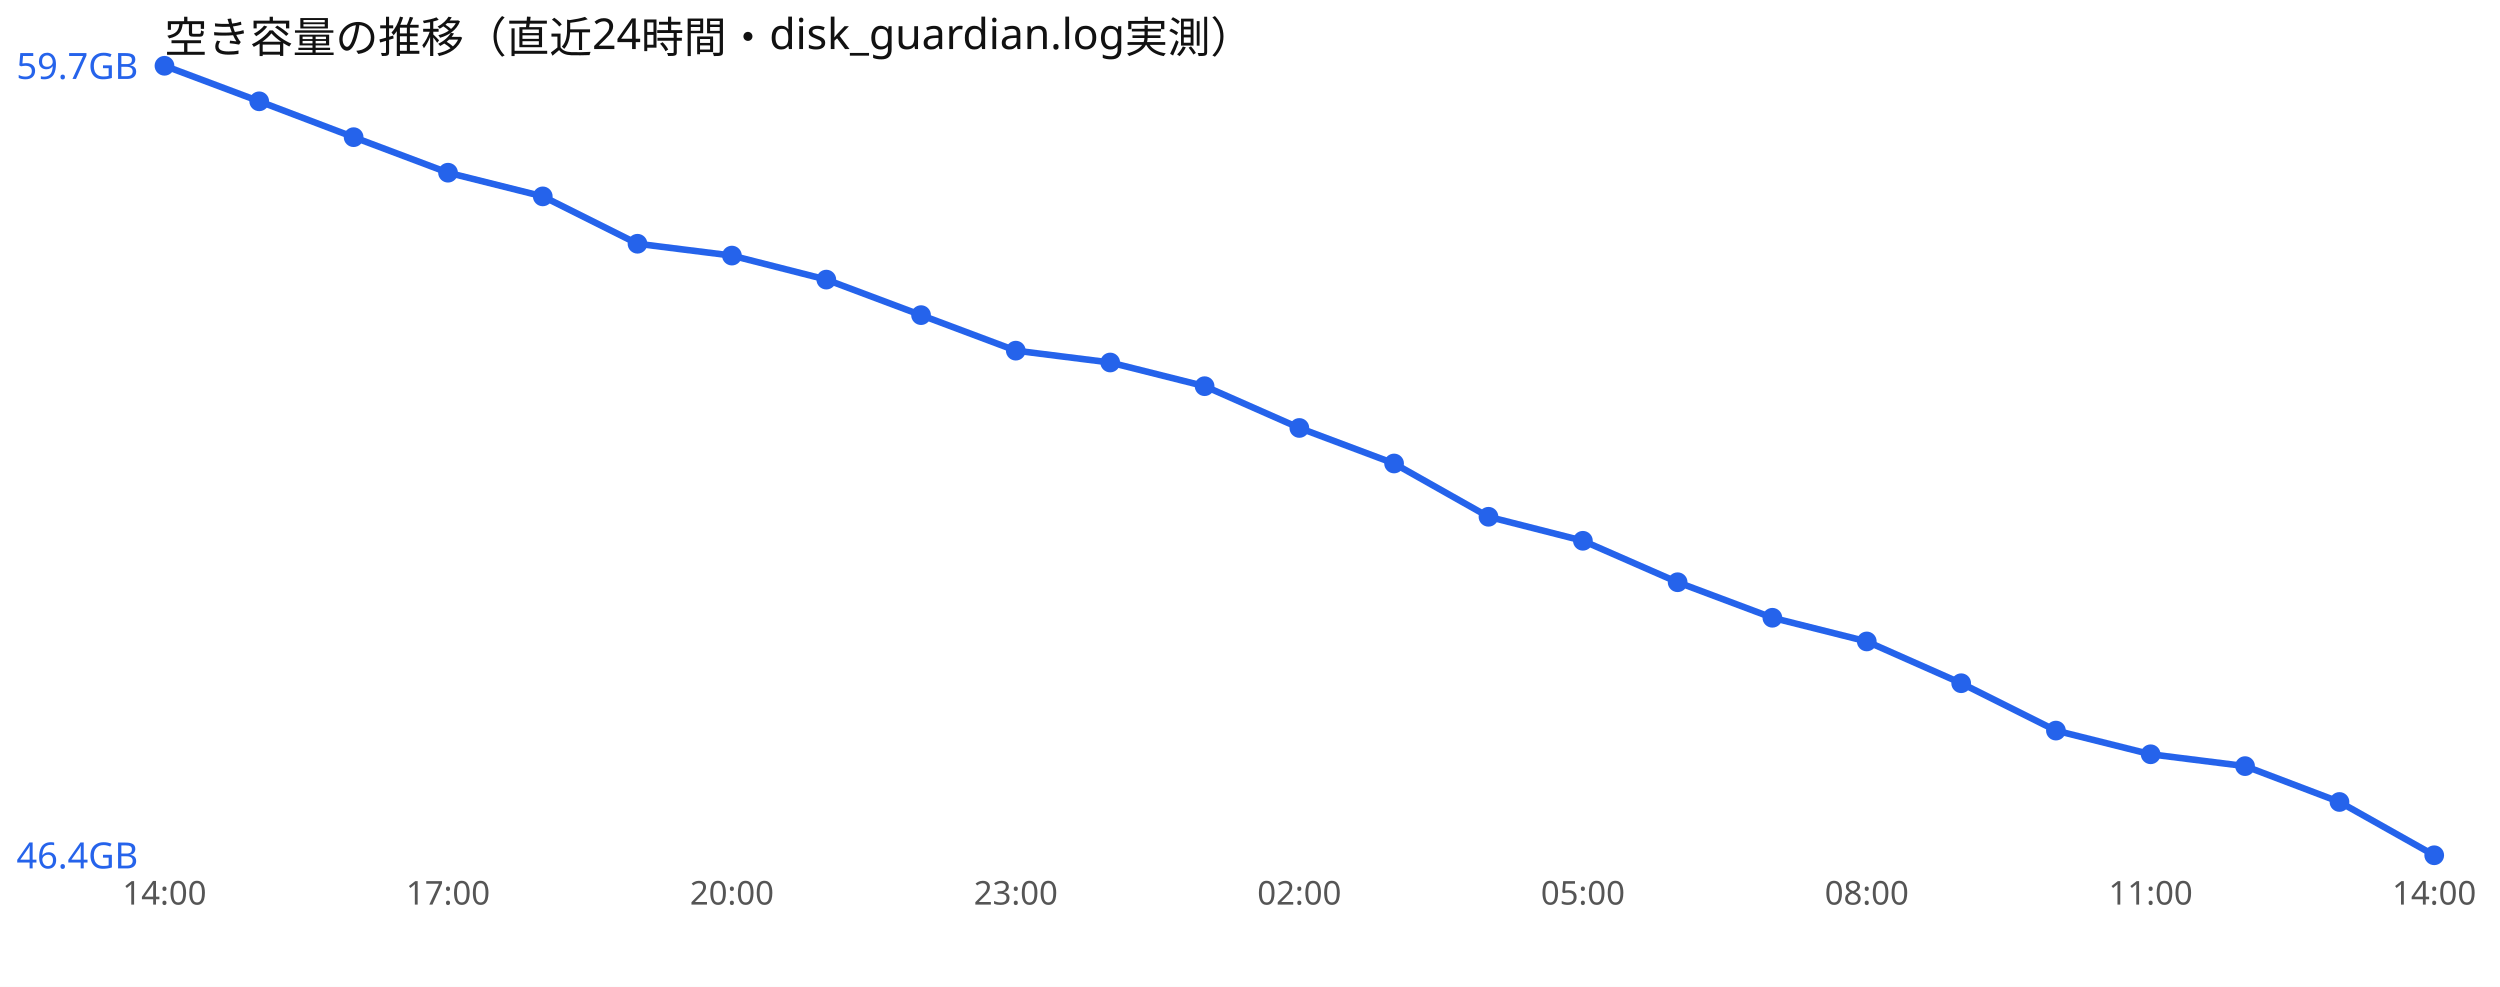
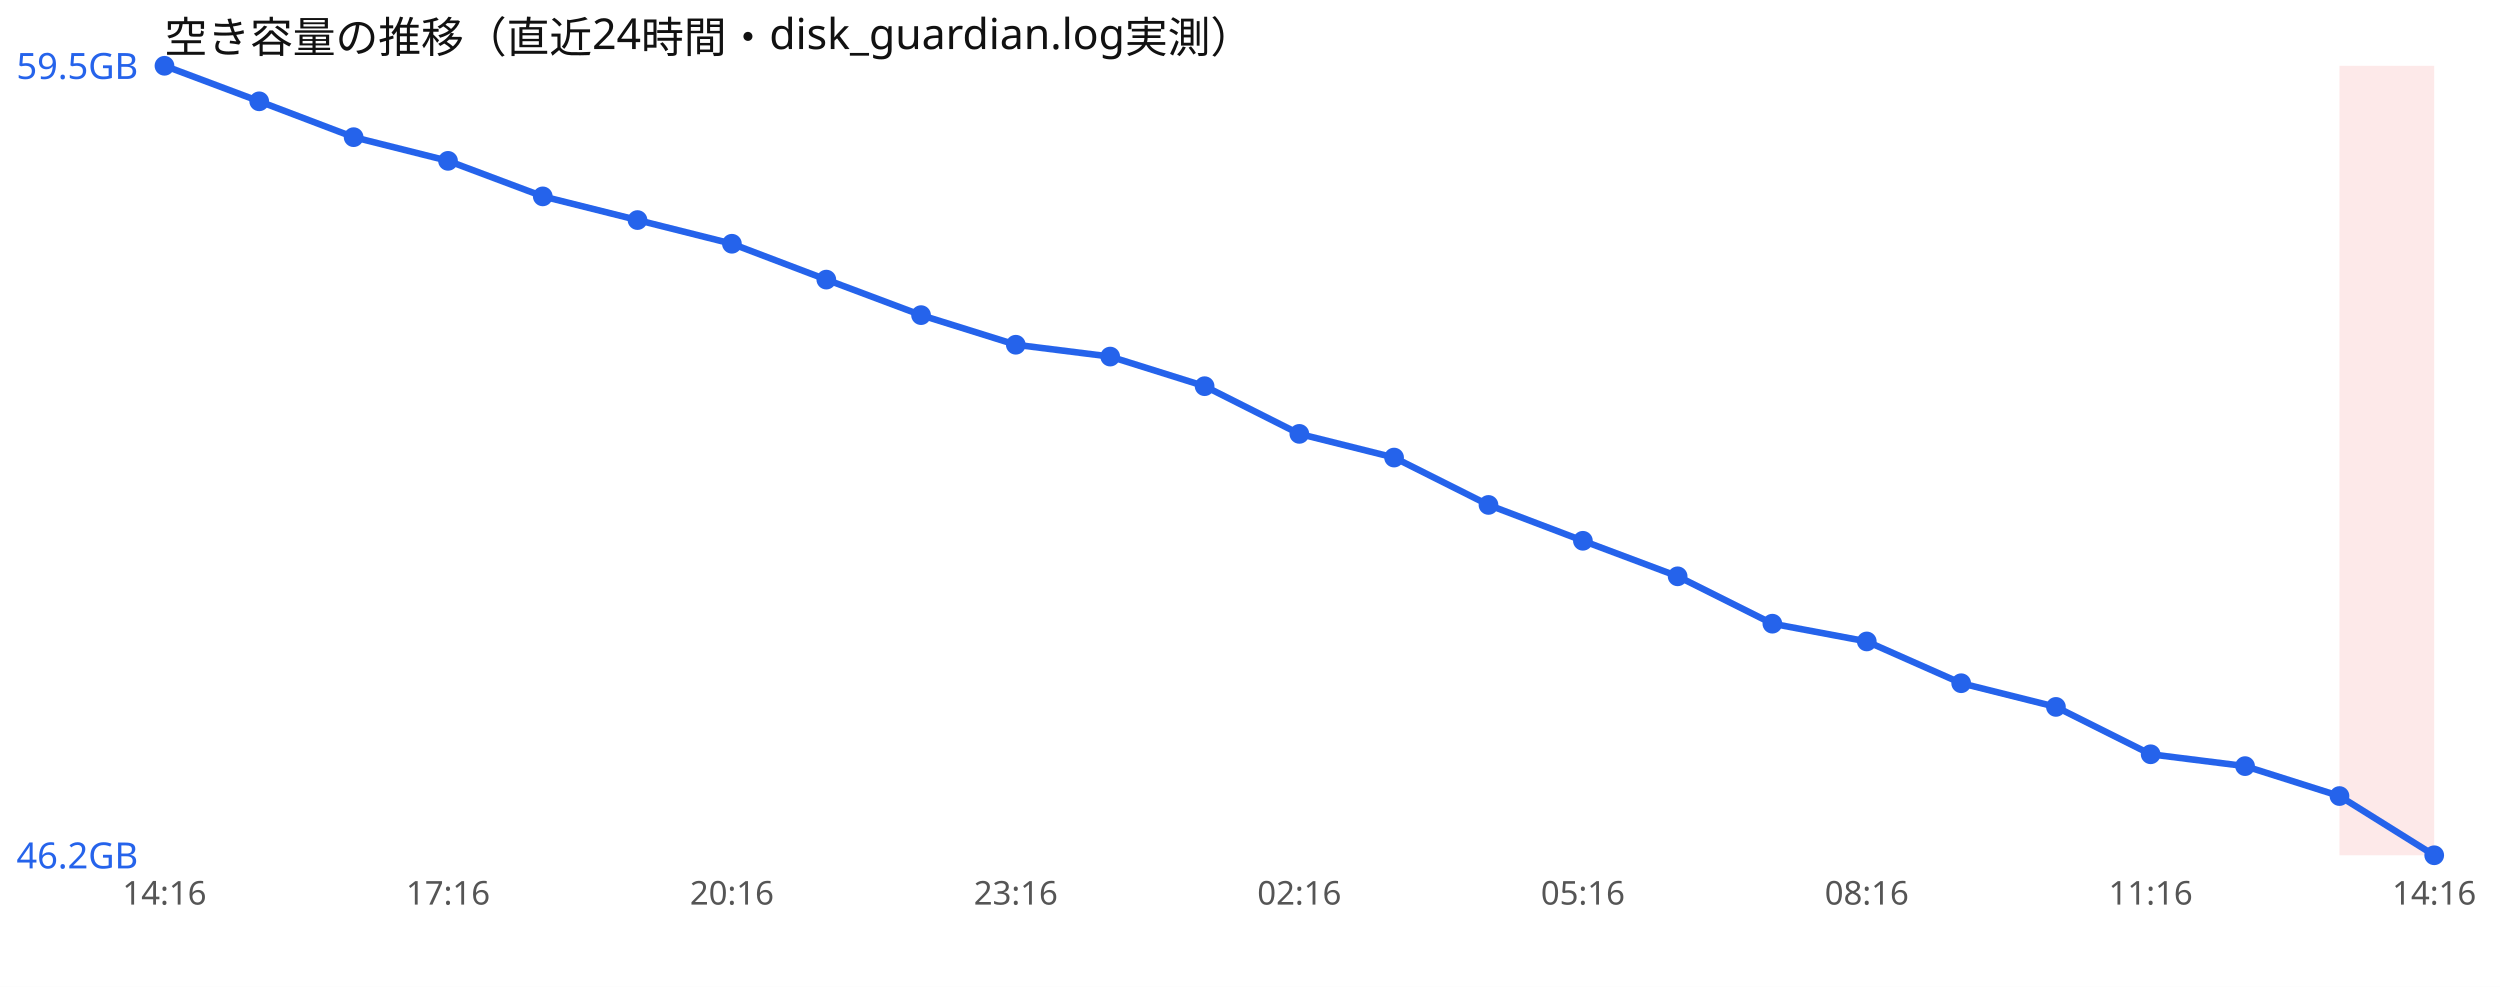
<svg xmlns="http://www.w3.org/2000/svg" width="760" height="300" viewBox="0 0 760 300" font-family="sans-serif">
  <rect width="760" height="300" fill="#ffffff" />
  <text x="50" y="16" font-size="13" fill="#111">空き容量の推移（直近24時間・disk_guardian.log実測）</text>
-   <polyline points="50.0,20.0 78.8,30.8 107.5,41.7 136.2,52.5 165.0,59.7 193.8,74.1 222.5,77.7 251.2,85.0 280.0,95.8 308.8,106.6 337.5,110.2 366.2,117.4 395.0,130.1 423.8,140.9 452.5,157.1 481.2,164.4 510.0,177.0 538.8,187.8 567.5,195.0 596.2,207.7 625.0,222.1 653.8,229.3 682.5,232.9 711.2,243.8 740.0,260.0" fill="none" stroke="#2563eb" stroke-width="2" />
+   <rect x="711.2" y="20" width="28.8" height="240" fill="#ef4444" opacity="0.12" />
+   <polyline points="50.0,20.0 78.8,30.8 107.5,41.7 136.2,48.9 165.0,59.7 193.8,66.9 222.5,74.1 251.2,85.0 280.0,95.8 308.8,104.8 337.5,108.4 366.2,117.4 395.0,131.9 423.8,139.1 452.5,153.5 481.2,164.4 510.0,175.2 538.8,189.6 567.5,195.0 596.2,207.7 625.0,214.9 653.8,229.3 682.5,232.9 711.2,242.0 740.0,260.0" fill="none" stroke="#2563eb" stroke-width="2" />
  <circle cx="50.0" cy="20.0" r="3" fill="#2563eb" />
  <circle cx="78.8" cy="30.8" r="3" fill="#2563eb" />
  <circle cx="107.5" cy="41.7" r="3" fill="#2563eb" />
-   <circle cx="136.2" cy="52.5" r="3" fill="#2563eb" />
+   <circle cx="136.2" cy="48.9" r="3" fill="#2563eb" />
  <circle cx="165.0" cy="59.7" r="3" fill="#2563eb" />
-   <circle cx="193.8" cy="74.1" r="3" fill="#2563eb" />
-   <circle cx="222.5" cy="77.7" r="3" fill="#2563eb" />
+   <circle cx="193.8" cy="66.9" r="3" fill="#2563eb" />
+   <circle cx="222.5" cy="74.1" r="3" fill="#2563eb" />
  <circle cx="251.2" cy="85.0" r="3" fill="#2563eb" />
  <circle cx="280.0" cy="95.8" r="3" fill="#2563eb" />
-   <circle cx="308.8" cy="106.6" r="3" fill="#2563eb" />
-   <circle cx="337.5" cy="110.2" r="3" fill="#2563eb" />
+   <circle cx="308.8" cy="104.8" r="3" fill="#2563eb" />
+   <circle cx="337.5" cy="108.4" r="3" fill="#2563eb" />
  <circle cx="366.2" cy="117.4" r="3" fill="#2563eb" />
-   <circle cx="395.0" cy="130.1" r="3" fill="#2563eb" />
-   <circle cx="423.8" cy="140.9" r="3" fill="#2563eb" />
-   <circle cx="452.5" cy="157.1" r="3" fill="#2563eb" />
+   <circle cx="395.0" cy="131.9" r="3" fill="#2563eb" />
+   <circle cx="423.8" cy="139.1" r="3" fill="#2563eb" />
+   <circle cx="452.5" cy="153.5" r="3" fill="#2563eb" />
  <circle cx="481.2" cy="164.4" r="3" fill="#2563eb" />
-   <circle cx="510.0" cy="177.0" r="3" fill="#2563eb" />
-   <circle cx="538.8" cy="187.8" r="3" fill="#2563eb" />
+   <circle cx="510.0" cy="175.2" r="3" fill="#2563eb" />
+   <circle cx="538.8" cy="189.6" r="3" fill="#2563eb" />
  <circle cx="567.5" cy="195.0" r="3" fill="#2563eb" />
  <circle cx="596.2" cy="207.7" r="3" fill="#2563eb" />
-   <circle cx="625.0" cy="222.1" r="3" fill="#2563eb" />
+   <circle cx="625.0" cy="214.9" r="3" fill="#2563eb" />
  <circle cx="653.8" cy="229.3" r="3" fill="#2563eb" />
  <circle cx="682.5" cy="232.9" r="3" fill="#2563eb" />
-   <circle cx="711.2" cy="243.8" r="3" fill="#2563eb" />
+   <circle cx="711.2" cy="242.0" r="3" fill="#2563eb" />
  <circle cx="740.0" cy="260.0" r="3" fill="#2563eb" />
-   <text x="5" y="24.0" font-size="11" fill="#2563eb">59.7GB</text>
-   <text x="5" y="264.0" font-size="11" fill="#2563eb">46.4GB</text>
-   <text x="50.0" y="275" font-size="10" fill="#555" text-anchor="middle">14:00</text>
-   <text x="136.2" y="275" font-size="10" fill="#555" text-anchor="middle">17:00</text>
-   <text x="222.5" y="275" font-size="10" fill="#555" text-anchor="middle">20:00</text>
-   <text x="308.8" y="275" font-size="10" fill="#555" text-anchor="middle">23:00</text>
-   <text x="395.0" y="275" font-size="10" fill="#555" text-anchor="middle">02:00</text>
-   <text x="481.2" y="275" font-size="10" fill="#555" text-anchor="middle">05:00</text>
-   <text x="567.5" y="275" font-size="10" fill="#555" text-anchor="middle">08:00</text>
-   <text x="653.8" y="275" font-size="10" fill="#555" text-anchor="middle">11:00</text>
-   <text x="740.0" y="275" font-size="10" fill="#555" text-anchor="middle">14:00</text>
+   <text x="5" y="24.0" font-size="11" fill="#2563eb">59.5GB</text>
+   <text x="5" y="264.0" font-size="11" fill="#2563eb">46.2GB</text>
+   <text x="50.0" y="275" font-size="10" fill="#555" text-anchor="middle">14:16</text>
+   <text x="136.2" y="275" font-size="10" fill="#555" text-anchor="middle">17:16</text>
+   <text x="222.5" y="275" font-size="10" fill="#555" text-anchor="middle">20:16</text>
+   <text x="308.8" y="275" font-size="10" fill="#555" text-anchor="middle">23:16</text>
+   <text x="395.0" y="275" font-size="10" fill="#555" text-anchor="middle">02:16</text>
+   <text x="481.2" y="275" font-size="10" fill="#555" text-anchor="middle">05:16</text>
+   <text x="567.5" y="275" font-size="10" fill="#555" text-anchor="middle">08:16</text>
+   <text x="653.8" y="275" font-size="10" fill="#555" text-anchor="middle">11:16</text>
+   <text x="740.0" y="275" font-size="10" fill="#555" text-anchor="middle">14:16</text>
</svg>
